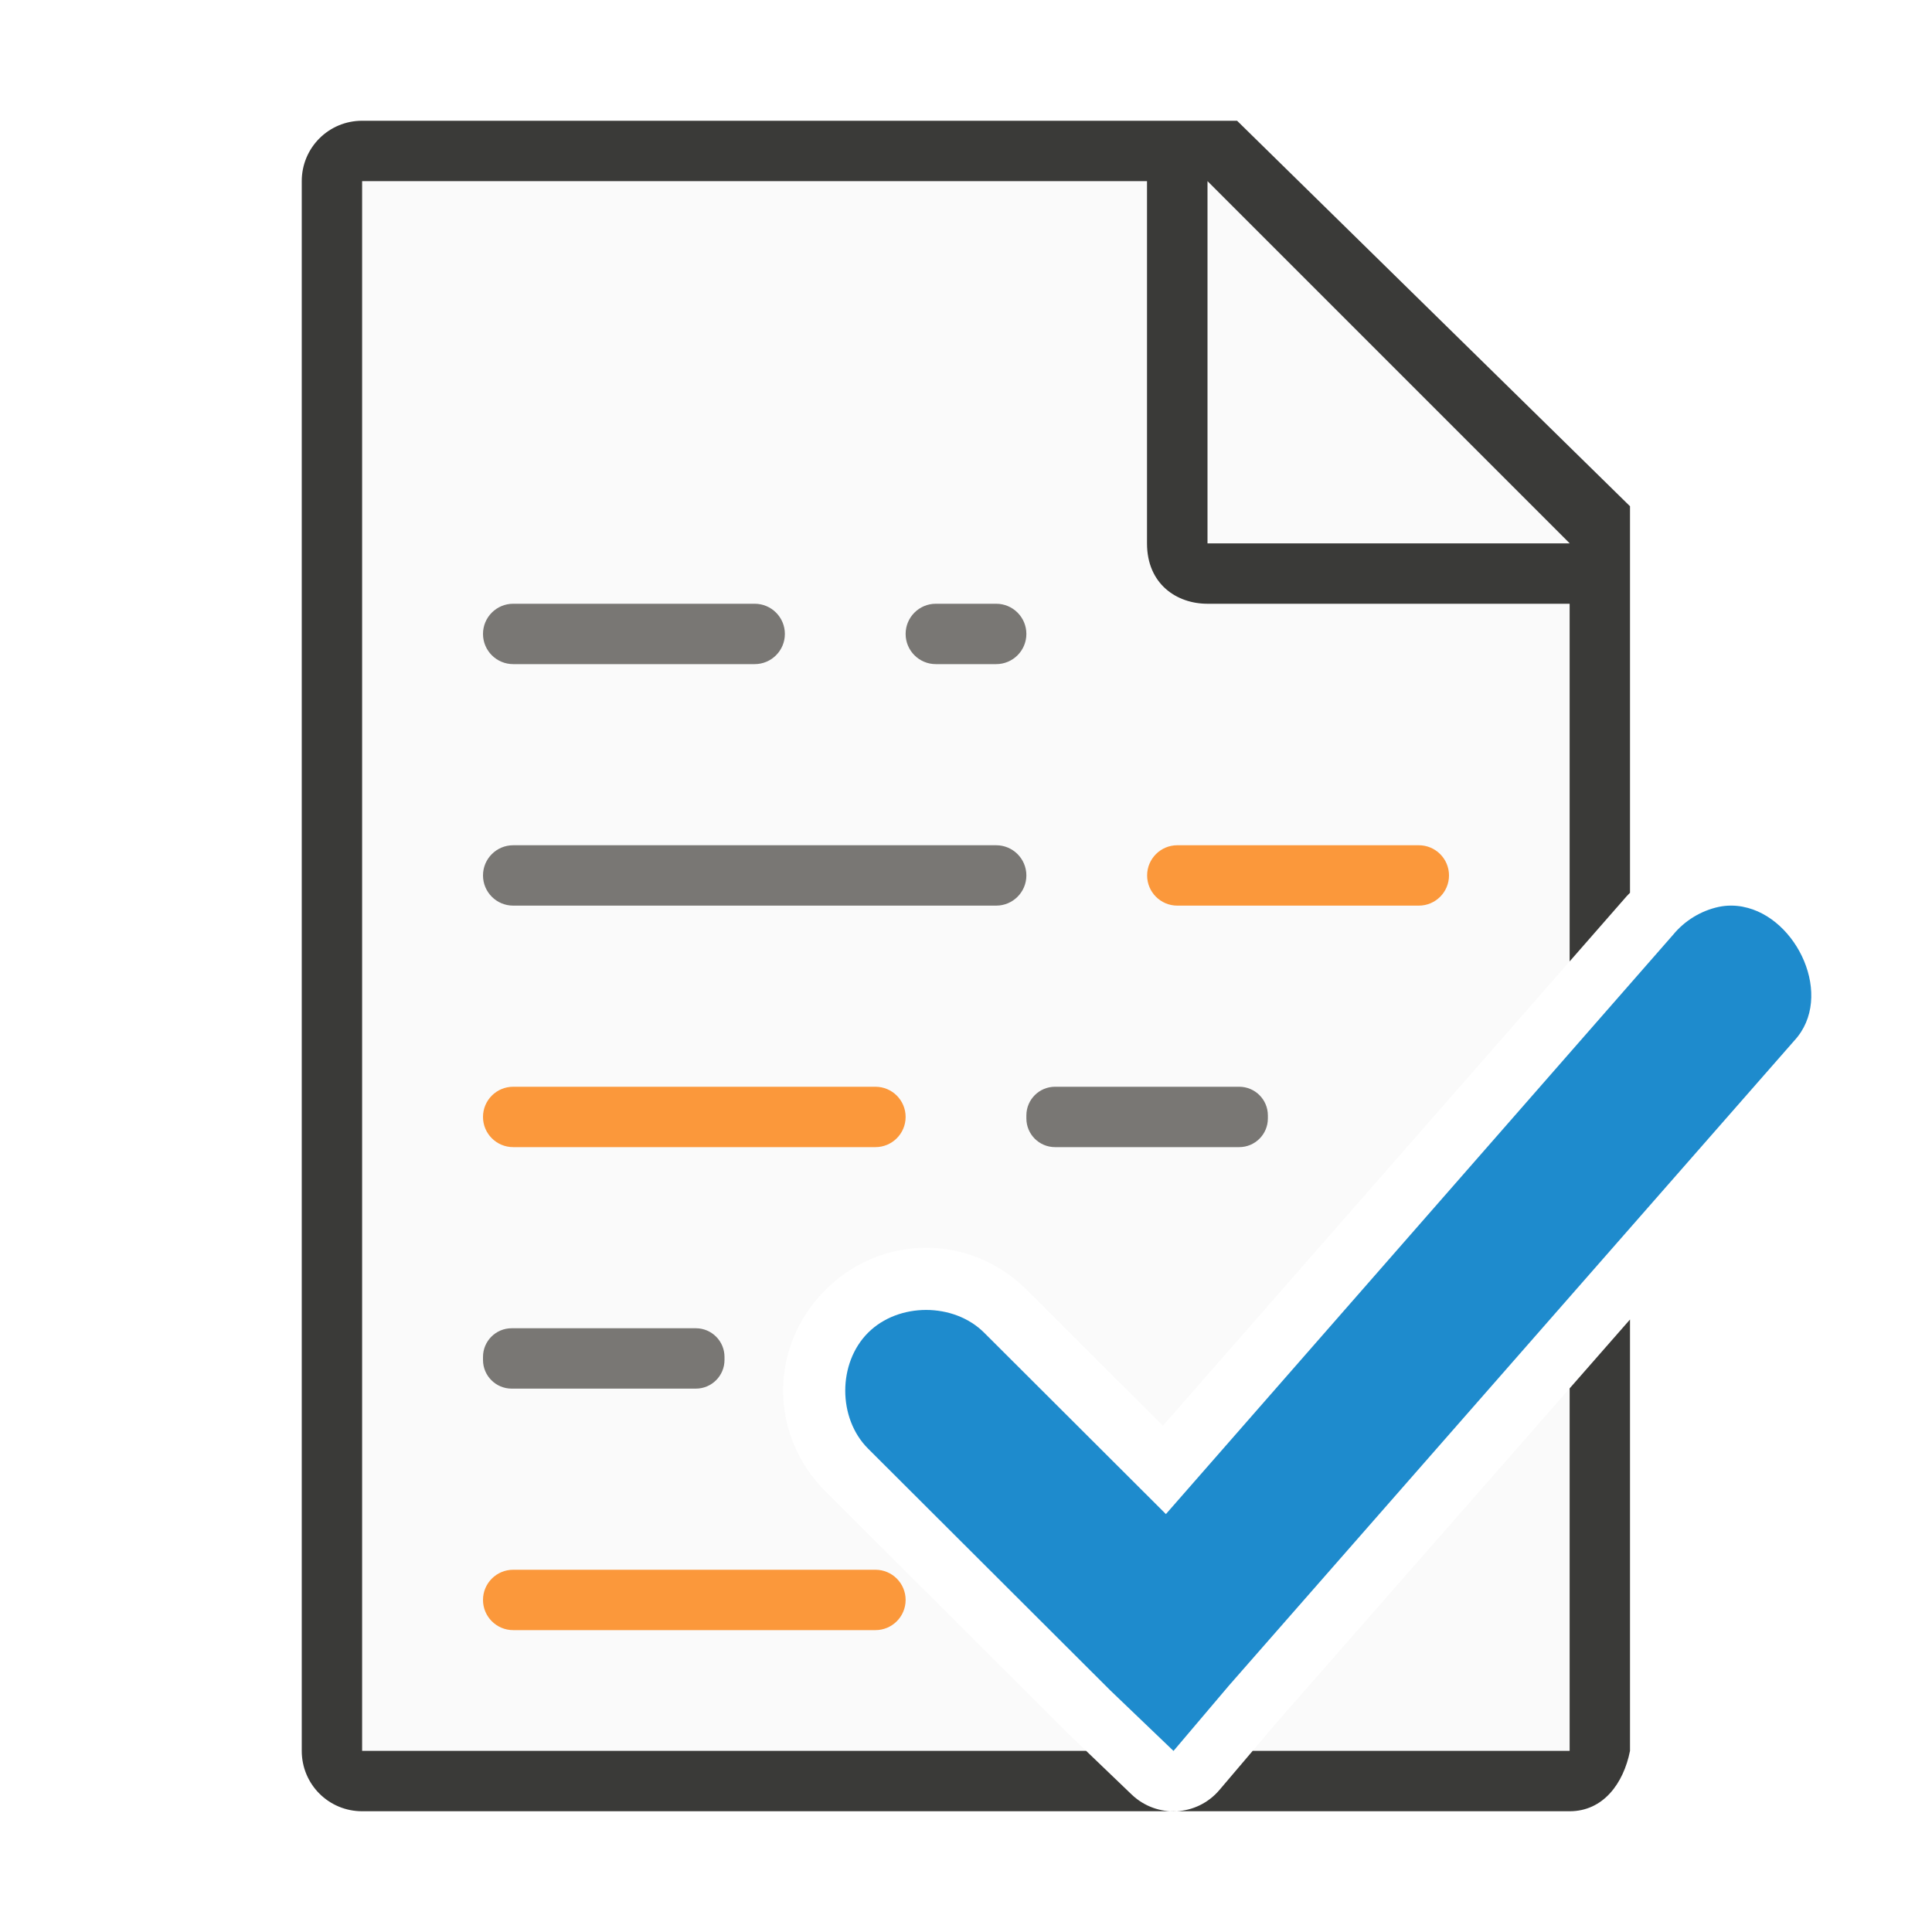
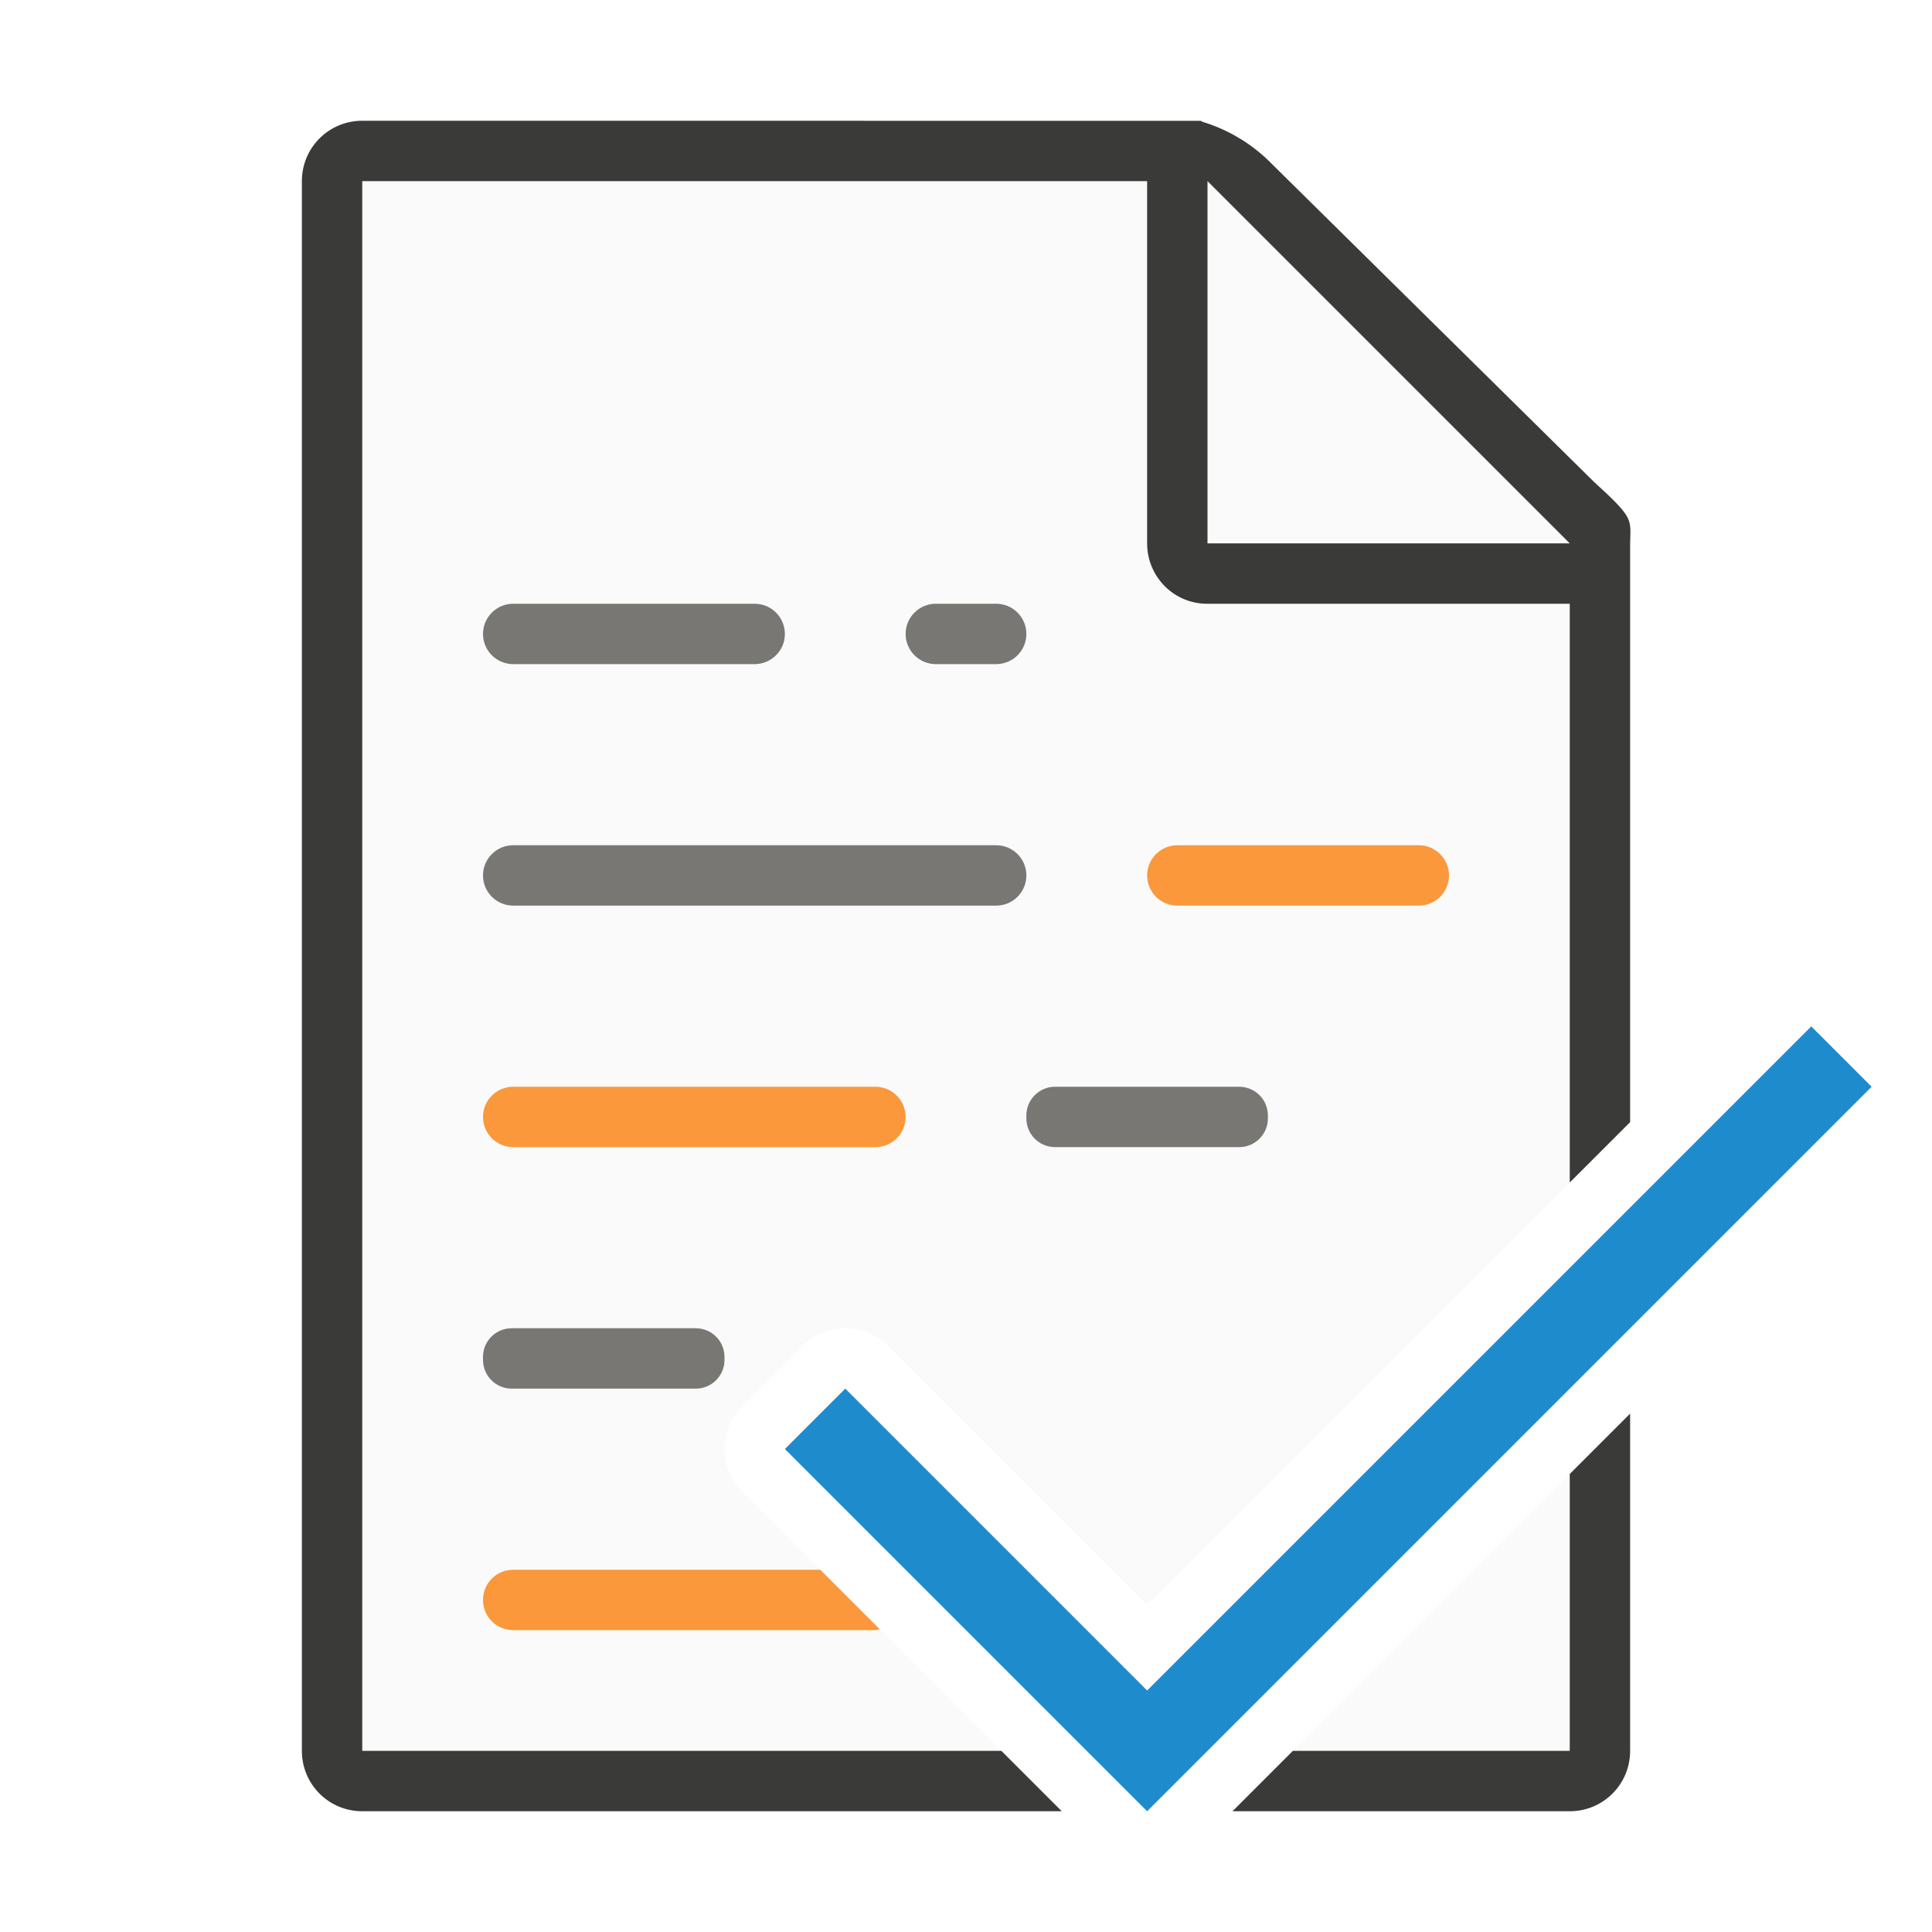
<svg xmlns="http://www.w3.org/2000/svg" viewBox="0 0 32 32">
-   <path d="m6 3v26h11.99l-.291-.279-.014-.014-4.014-4.006c-.933-.931-.933-2.405 0-3.336.933-.931 2.403-.931 3.336 0l2.254 2.25 6.738-7.693v-5.922l-7-7zm19.998 19.996-4.885 5.572-.365.432h5.25z" fill="#fafafa" />
-   <path d="m5.998 2c-.554 0-1 .446-1 1v26c0 .554.446 1 1 1h13.49c-.265.014-.536-.078-.744-.277l-.754-.723h-11.992v-26h13v6c0 .673.491 1 1 1h6v5.924l.943-1.078c.017-.021.039-.038.057-.059v-6.402l-6.508-6.385zm13.49 28h6.51c.554 0 .892-.457 1-1v-7.145l-1 1.141v6.004h-5.25l-.549.646c-.186.22-.446.34-.711.354z" fill="#3a3a38" />
+   <path d="m6 3v26h10.586l-4.293-4.293a1 1 0 0 1 0-1.414l1-1a1 1 0 0 1 1.414 0l4.293 4.293 7-7v-11.227l-6-5.359zm20 21.414-4.586 4.586h4.586z" fill="#fafafa" />
+   <path d="m6 2c-.554 0-1 .446-1 1v26c0 .554.446 1 1 1h11.586l-1-1h-10.586v-26h13v6c0 .554.446 1.004 1 1h6v9.586l1-1v-7.695-1.641-.209c0-.451.098-.425-.605-1.066l-5.307-5.238c-.71-.737-1.477-.736-1.094-.736h-.332-.662zm21 21.414-1 1v4.586h-4.586l-1 1h5.586c.554 0 1-.446 1-1z" fill="#3a3a38" />
  <path d="m20 9h6l-6-6z" fill="#fafafa" fill-rule="evenodd" />
  <g fill="#fb983b">
    <rect height="1" ry=".5" width="5" x="19" y="14" />
    <rect height="1" ry=".5" width="7" x="8" y="18" />
-     <rect height="1" ry=".5" width="7" x="8" y="26" />
+     <path d="m8.5 26c-.277 0-.5.223-.5.5s.223.5.5.5h6c.026 0 .048-.01.072-.014l-.986-.986z" />
  </g>
  <g fill="#797774">
    <rect height="1" ry=".5" width="5" x="8" y="10" />
    <rect height="1" ry=".5" width="9" x="8" y="14" />
    <rect height="1" ry=".475" width="4" x="8" y="22" />
    <rect height="1" ry=".475" width="4" x="17" y="18" />
    <rect height="1" ry=".5" width="2" x="15" y="10" />
  </g>
-   <path d="m28.867 15.018c-.129-.024-.262-.026-.4.003-.293.063-.563.228-.753.459l-8.403 9.598-3.01-3.004c-.503-.503-1.42-.503-1.923 0-.504.503-.504 1.417 0 1.92l4.014 4.006 1.045 1.001.92-1.085 9.365-10.683c.664-.722.047-2.045-.854-2.214z" fill="#1e8bcd" />
+   <path d="m19 30-6-6 1-1 5 5 11-11 1 1z" fill="#1e8bcd" />
</svg>
